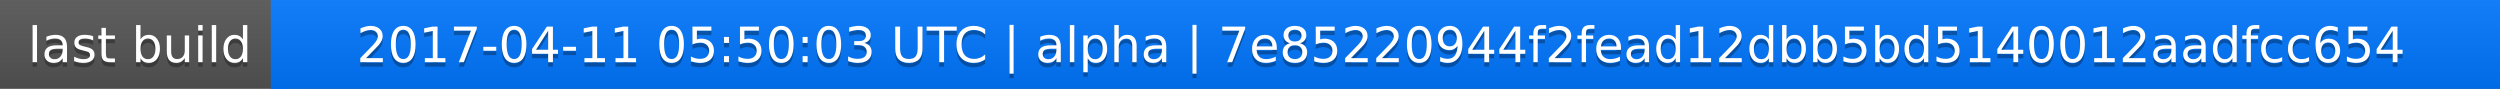
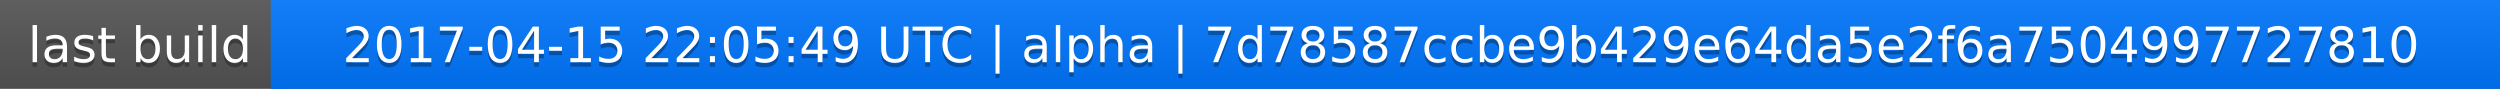
<svg xmlns="http://www.w3.org/2000/svg" width="563" height="20">
  <linearGradient id="a" x2="0" y2="100%">
    <stop offset="0" stop-color="#bbb" stop-opacity=".1" />
    <stop offset="1" stop-opacity=".1" />
  </linearGradient>
  <rect rx="0" width="563" height="20" fill="#555" />
  <rect rx="0" x="61" width="502" height="20" fill="#07f" />
  <path fill="#07f" d="M61 0h4v20h-4z" />
  <rect rx="0" width="563" height="20" fill="url(#a)" />
  <g fill="#fff" text-anchor="middle" font-family="DejaVu Sans,Verdana,Geneva,sans-serif" font-size="11">
    <text x="31.5" y="15" fill="#010101" fill-opacity=".3">last build</text>
    <text x="31.5" y="14">last build</text>
-     <text x="311" y="15" fill="#010101" fill-opacity=".3">2017-04-11 05:50:03 UTC | alpha | 7e85220944f2fead12dbb5bd5140012aadfcc654</text>
-     <text x="311" y="14">2017-04-11 05:50:03 UTC | alpha | 7e85220944f2fead12dbb5bd5140012aadfcc654</text>
+     <text x="311" y="15" fill="#010101" fill-opacity=".3">2017-04-15 22:05:49 UTC | alpha | 7d78587ccbe9b429e64da5e2f6a7504997727810</text>
+     <text x="311" y="14">2017-04-15 22:05:49 UTC | alpha | 7d78587ccbe9b429e64da5e2f6a7504997727810</text>
  </g>
</svg>
